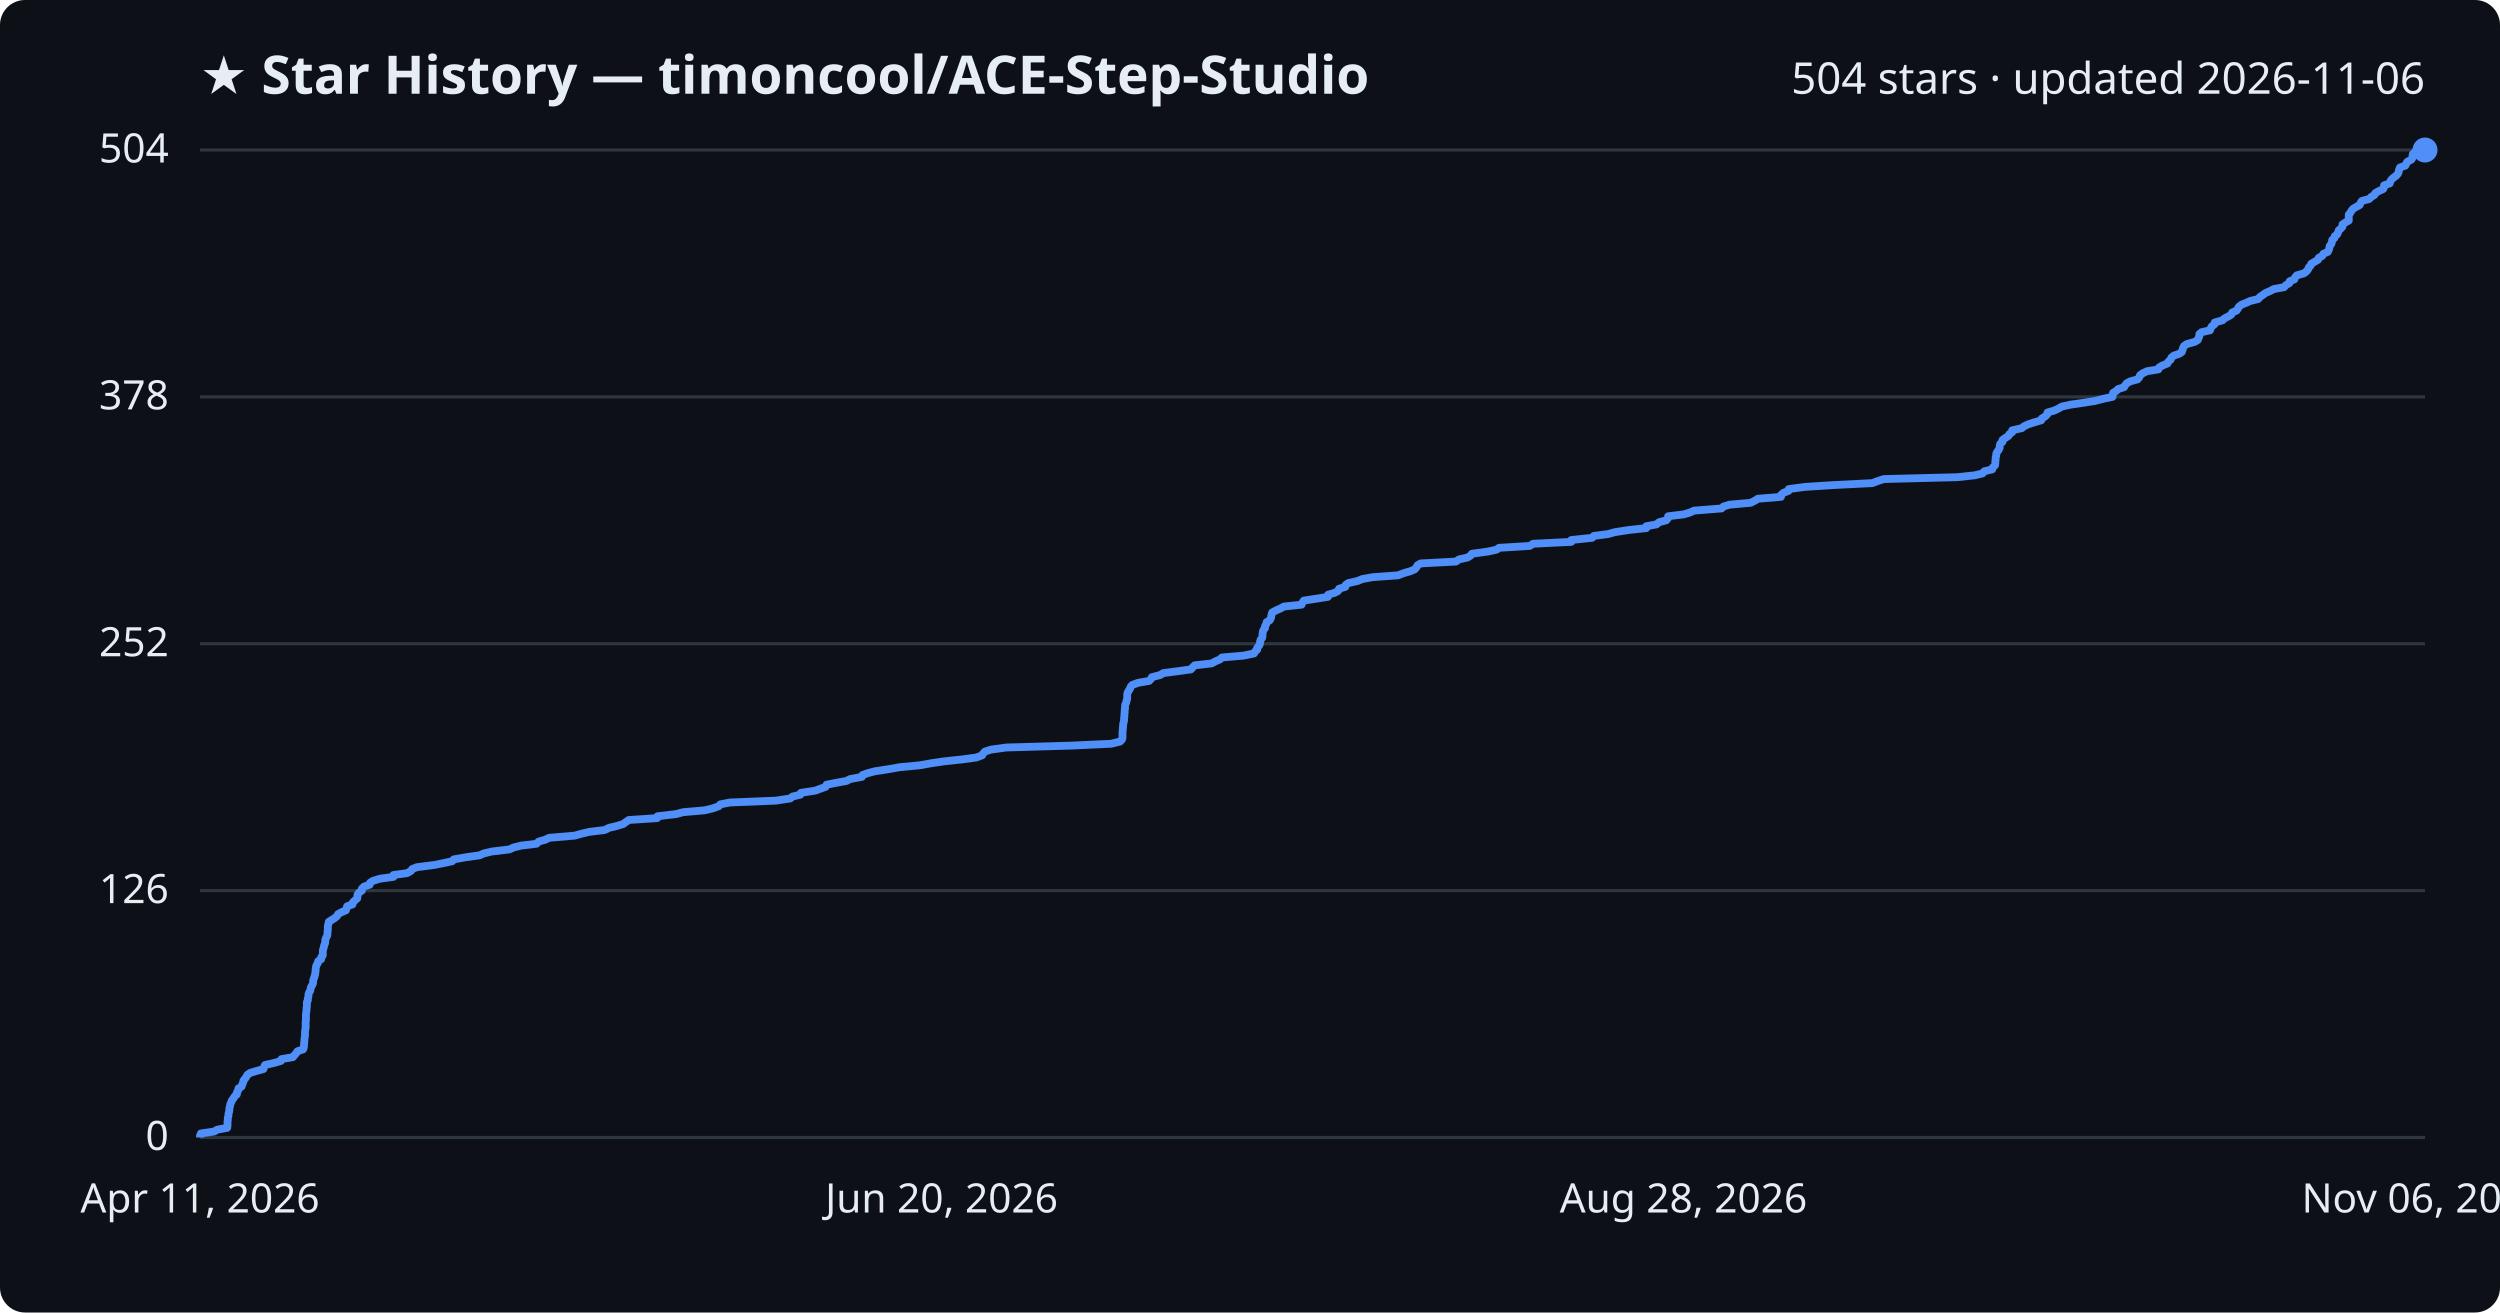
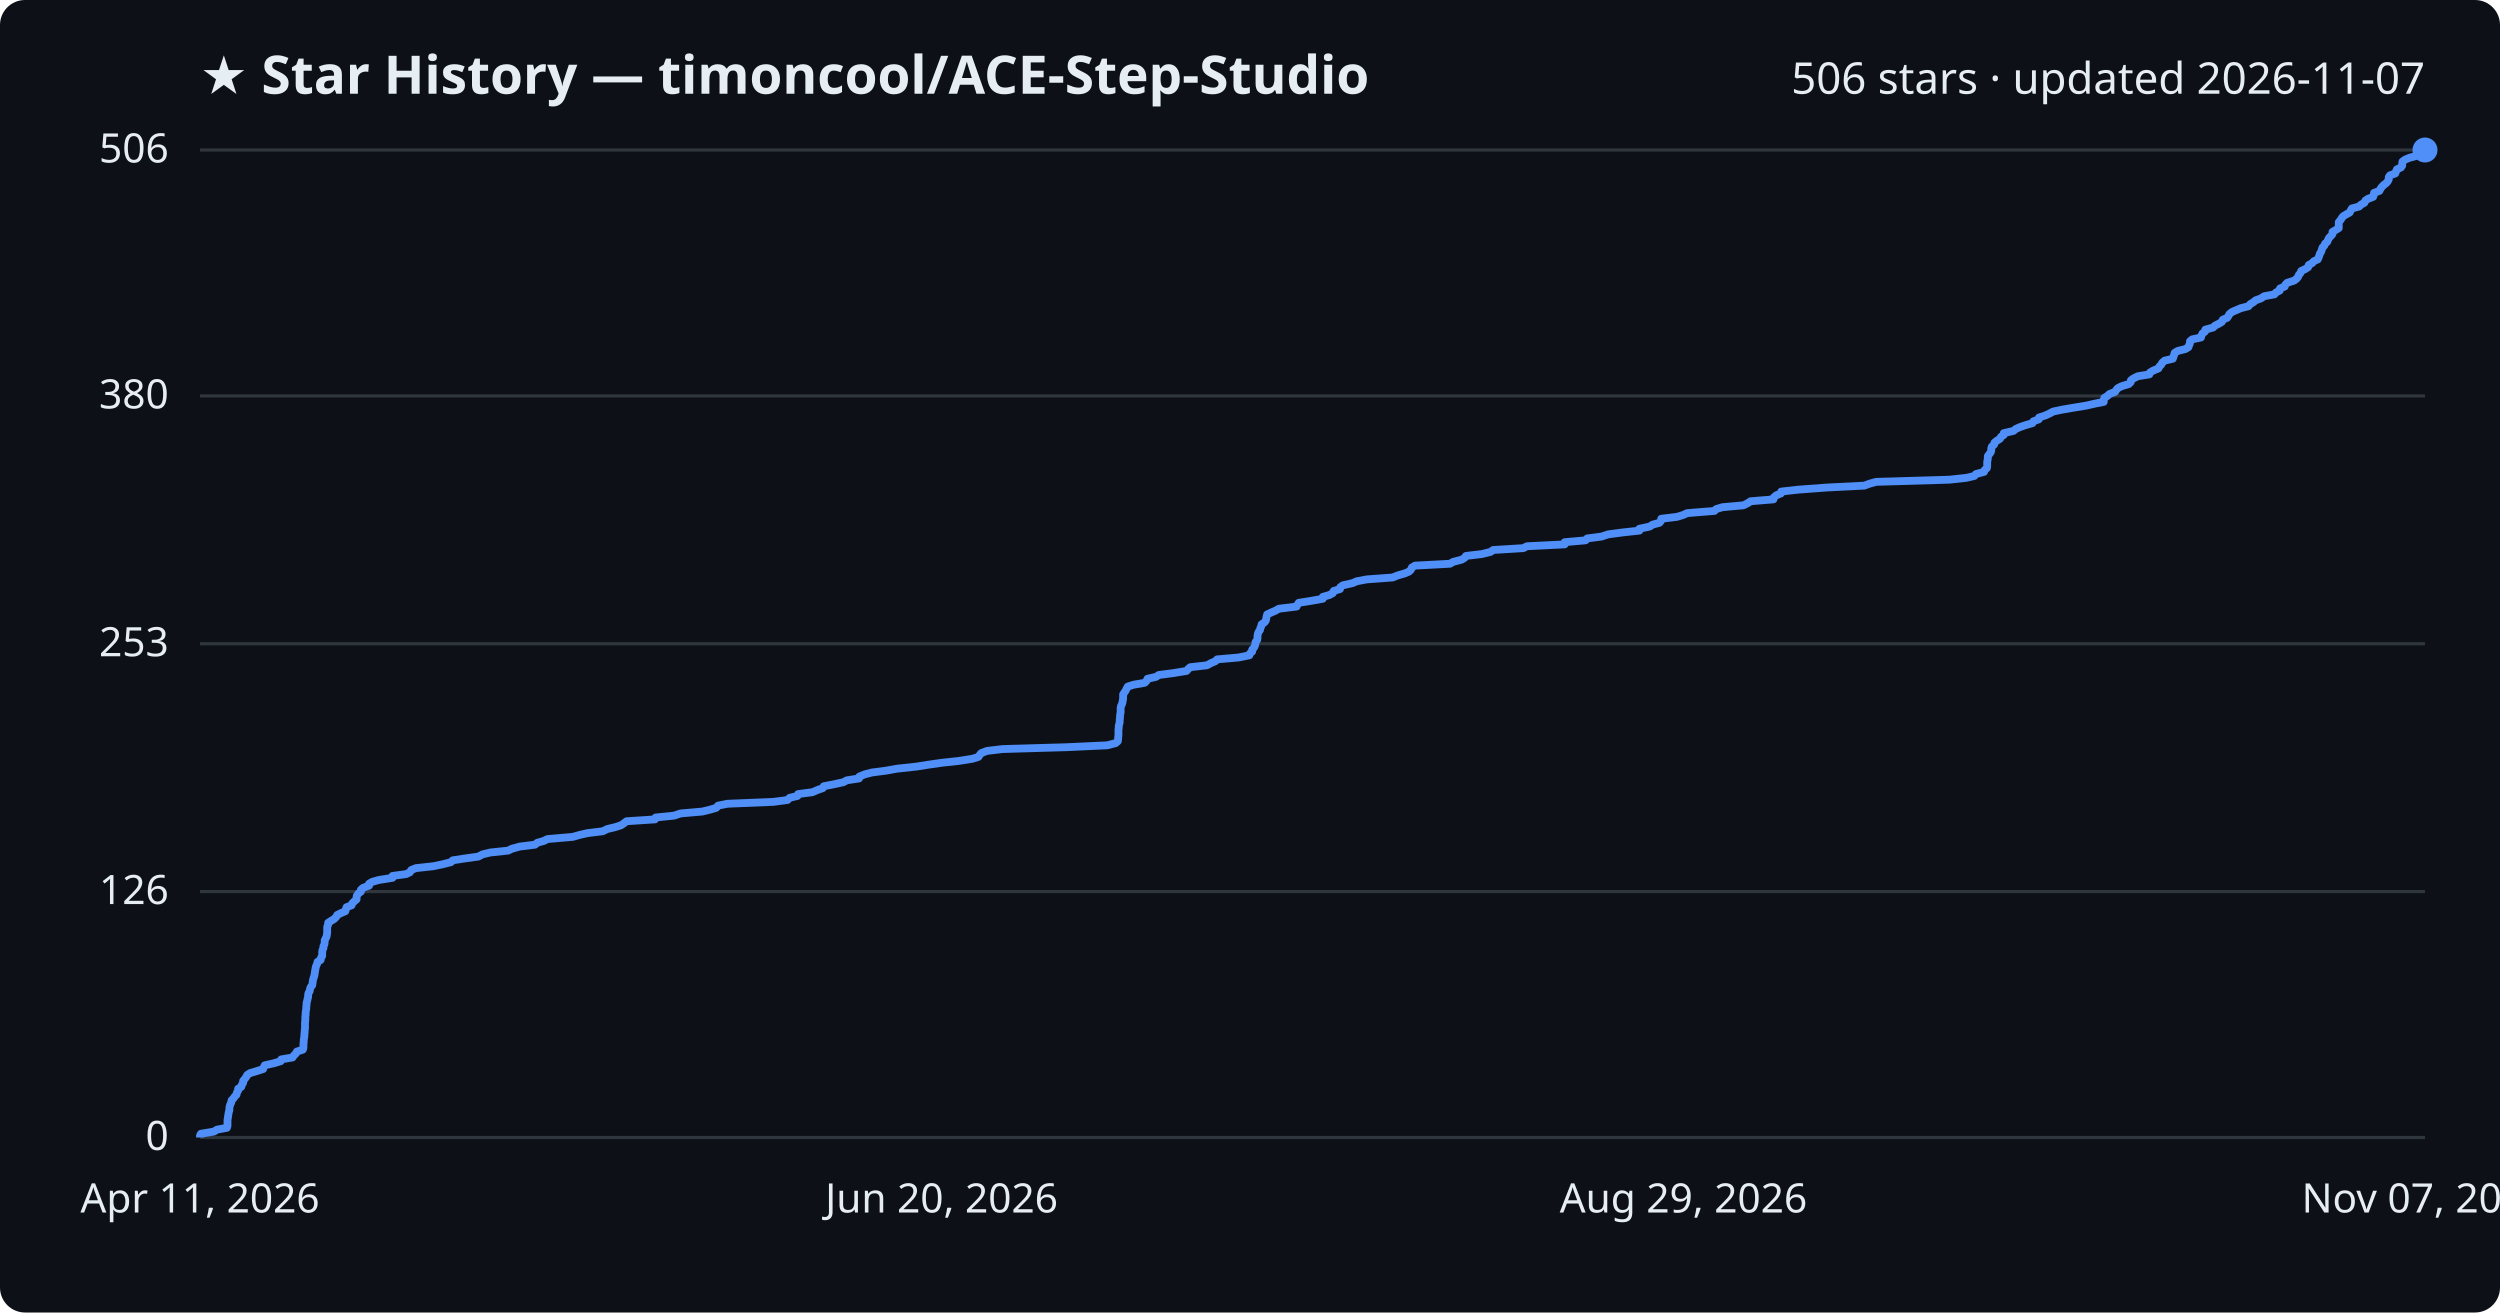
<svg xmlns="http://www.w3.org/2000/svg" viewBox="0 0 800 420" font-family="Segoe UI, sans-serif">
  <rect width="800" height="420" fill="#0d1117" rx="8" />
  <text x="64" y="30" fill="#e6edf3" font-size="17" font-weight="700">★ Star History — timoncool/ACE-Step-Studio</text>
-   <text x="776" y="30" fill="#e6edf3" font-size="14" text-anchor="end">504 stars · updated 2026-11-06</text>
+   <text x="776" y="30" fill="#e6edf3" font-size="14" text-anchor="end">506 stars · updated 2026-11-07</text>
  <line x1="64" y1="364.0" x2="776" y2="364.0" stroke="#30363d" stroke-width="1" />
  <text x="54" y="368.0" fill="#e6edf3" font-size="13" text-anchor="end">0</text>
-   <line x1="64" y1="285.0" x2="776" y2="285.0" stroke="#30363d" stroke-width="1" />
-   <text x="54" y="289.0" fill="#e6edf3" font-size="13" text-anchor="end">126</text>
+   <line x1="64" y1="285.3" x2="776" y2="285.3" stroke="#30363d" stroke-width="1" />
+   <text x="54" y="289.3" fill="#e6edf3" font-size="13" text-anchor="end">126</text>
  <line x1="64" y1="206.0" x2="776" y2="206.0" stroke="#30363d" stroke-width="1" />
-   <text x="54" y="210.0" fill="#e6edf3" font-size="13" text-anchor="end">252</text>
-   <line x1="64" y1="127.0" x2="776" y2="127.0" stroke="#30363d" stroke-width="1" />
-   <text x="54" y="131.0" fill="#e6edf3" font-size="13" text-anchor="end">378</text>
+   <text x="54" y="210.0" fill="#e6edf3" font-size="13" text-anchor="end">253</text>
+   <line x1="64" y1="126.7" x2="776" y2="126.7" stroke="#30363d" stroke-width="1" />
+   <text x="54" y="130.7" fill="#e6edf3" font-size="13" text-anchor="end">380</text>
  <line x1="64" y1="48.0" x2="776" y2="48.0" stroke="#30363d" stroke-width="1" />
-   <text x="54" y="52.0" fill="#e6edf3" font-size="13" text-anchor="end">504</text>
-   <path d="M64.0,364.0 L64.0,363.4 L64.3,362.7 L68.5,362.1 L69.5,361.5 L72.7,360.9 L72.8,360.2 L72.8,359.6 L72.8,359.0 L72.9,358.4 L72.9,357.7 L73.1,357.1 L73.1,356.5 L73.3,355.8 L73.4,355.2 L73.4,354.6 L73.6,354.0 L73.7,353.3 L74.0,352.7 L74.2,352.1 L74.7,351.5 L75.1,350.8 L75.8,350.2 L75.8,349.6 L76.2,349.0 L76.3,348.3 L77.3,347.7 L77.5,347.1 L77.8,346.4 L77.9,345.8 L78.4,345.2 L78.8,344.6 L79.2,343.9 L80.1,343.3 L82.1,342.7 L84.3,342.1 L84.5,341.4 L84.8,340.8 L87.5,340.2 L89.9,339.5 L90.1,338.9 L93.7,338.3 L94.2,337.7 L94.8,337.0 L95.2,336.4 L97.0,335.8 L97.2,335.2 L97.3,334.5 L97.3,333.9 L97.4,333.3 L97.4,332.7 L97.5,332.0 L97.6,331.4 L97.6,330.8 L97.6,330.1 L97.7,329.5 L97.8,328.9 L97.8,328.3 L97.8,327.6 L97.8,327.0 L97.9,326.4 L97.9,325.8 L97.9,325.1 L97.9,324.5 L98.0,323.9 L98.1,323.2 L98.1,322.6 L98.2,322.0 L98.2,321.4 L98.2,320.7 L98.5,320.1 L98.5,319.5 L98.7,318.9 L98.7,318.2 L98.9,317.6 L99.3,317.0 L99.4,316.3 L99.6,315.7 L100.0,315.1 L100.2,314.5 L100.2,313.8 L100.4,313.2 L100.6,312.6 L100.8,312.0 L100.9,311.3 L101.0,310.7 L101.0,310.1 L101.1,309.5 L101.3,308.8 L101.7,308.2 L101.8,307.6 L102.8,306.9 L102.8,306.3 L103.3,305.7 L103.3,305.1 L103.3,304.4 L103.4,303.8 L103.6,303.2 L103.7,302.6 L104.0,301.9 L104.1,301.3 L104.1,300.7 L104.4,300.0 L104.7,299.4 L104.8,298.8 L104.8,298.2 L104.9,297.5 L104.9,296.9 L104.9,296.3 L105.1,295.7 L105.2,295.0 L106.1,294.4 L107.1,293.8 L107.8,293.2 L108.2,292.5 L109.3,291.9 L110.7,291.3 L110.9,290.6 L111.1,290.0 L112.8,289.4 L112.9,288.8 L113.6,288.1 L114.3,287.5 L114.4,286.9 L114.4,286.3 L114.9,285.6 L115.8,285.0 L115.8,284.4 L116.5,283.7 L118.3,283.1 L118.4,282.5 L119.3,281.9 L121.5,281.2 L125.9,280.6 L125.9,280.0 L130.3,279.4 L131.5,278.7 L131.9,278.1 L133.4,277.5 L138.9,276.8 L141.9,276.2 L144.7,275.6 L145.2,275.0 L149.2,274.3 L153.5,273.7 L154.8,273.1 L157.3,272.5 L163.1,271.8 L164.3,271.2 L166.7,270.6 L171.7,270.0 L172.4,269.3 L174.5,268.7 L175.7,268.1 L183.9,267.4 L186.0,266.8 L188.6,266.2 L193.5,265.6 L194.9,264.9 L197.4,264.3 L199.4,263.7 L200.2,263.1 L201.2,262.4 L210.3,261.8 L210.4,261.2 L216.4,260.5 L218.6,259.9 L225.5,259.3 L228.0,258.7 L230.0,258.0 L230.5,257.4 L233.6,256.8 L248.3,256.2 L252.9,255.5 L253.6,254.9 L256.1,254.3 L256.3,253.7 L260.9,253.0 L262.5,252.4 L264.2,251.8 L264.5,251.1 L267.6,250.5 L270.9,249.9 L272.0,249.3 L275.8,248.6 L276.0,248.0 L277.7,247.4 L280.0,246.8 L284.6,246.1 L287.9,245.5 L294.3,244.9 L298.2,244.2 L302.4,243.6 L308.0,243.0 L312.4,242.4 L314.3,241.7 L314.6,241.1 L315.2,240.5 L317.0,239.9 L322.0,239.2 L342.7,238.6 L355.6,238.0 L358.4,237.3 L359.0,236.7 L359.2,236.1 L359.2,235.5 L359.2,234.8 L359.2,234.2 L359.3,233.6 L359.3,233.0 L359.4,232.3 L359.4,231.7 L359.6,231.1 L359.7,230.5 L359.7,229.8 L359.8,229.2 L359.8,228.6 L359.9,227.9 L359.9,227.3 L360.0,226.7 L360.0,226.1 L360.1,225.4 L360.4,224.8 L360.5,224.2 L360.7,223.6 L360.7,222.9 L360.7,222.3 L360.8,221.7 L361.2,221.0 L361.6,220.4 L361.8,219.8 L362.3,219.2 L364.2,218.5 L367.7,217.9 L368.3,217.3 L368.6,216.7 L371.3,216.0 L372.2,215.4 L376.8,214.8 L381.1,214.2 L381.7,213.5 L382.3,212.9 L387.7,212.3 L389.0,211.6 L390.4,211.0 L391.0,210.4 L397.9,209.8 L401.3,209.1 L401.6,208.5 L402.3,207.9 L402.3,207.3 L402.9,206.6 L403.2,206.0 L403.2,205.4 L403.4,204.7 L403.9,204.1 L404.0,203.5 L404.0,202.9 L404.1,202.2 L404.3,201.6 L404.8,201.0 L404.8,200.4 L405.2,199.7 L405.3,199.1 L406.3,198.5 L406.7,197.8 L406.8,197.2 L406.9,196.6 L407.1,196.0 L408.4,195.3 L409.8,194.7 L410.8,194.1 L416.5,193.5 L416.8,192.8 L417.2,192.2 L421.1,191.6 L424.9,191.0 L425.0,190.3 L427.1,189.7 L428.2,189.1 L428.5,188.4 L430.5,187.8 L430.6,187.2 L431.4,186.6 L434.5,185.9 L435.9,185.3 L439.2,184.7 L447.4,184.1 L449.2,183.4 L451.3,182.8 L452.7,182.2 L453.3,181.5 L453.6,180.9 L454.6,180.3 L465.9,179.7 L466.9,179.0 L469.6,178.4 L470.6,177.8 L471.0,177.2 L476.1,176.5 L478.9,175.9 L479.7,175.3 L489.5,174.7 L490.6,174.0 L502.8,173.4 L502.8,172.8 L509.5,172.1 L510.0,171.5 L514.6,170.9 L516.7,170.3 L521.2,169.6 L526.8,169.0 L526.8,168.4 L530.1,167.8 L530.9,167.1 L533.2,166.5 L533.7,165.9 L533.8,165.2 L538.8,164.6 L540.8,164.0 L542.1,163.4 L550.9,162.7 L551.5,162.1 L553.4,161.5 L560.2,160.9 L561.6,160.2 L562.5,159.6 L569.9,159.0 L570.0,158.3 L570.7,157.7 L572.3,157.1 L572.4,156.5 L577.7,155.8 L587.1,155.2 L599.1,154.6 L600.7,154.0 L602.8,153.3 L626.4,152.7 L631.9,152.1 L634.4,151.5 L635.0,150.8 L637.5,150.2 L637.7,149.6 L638.4,148.9 L638.5,148.3 L638.5,147.7 L638.6,147.1 L638.6,146.4 L638.8,145.8 L638.8,145.2 L639.1,144.6 L639.6,143.9 L639.9,143.3 L639.9,142.7 L640.1,142.0 L640.8,141.4 L640.8,140.8 L641.6,140.2 L642.7,139.5 L643.0,138.9 L643.9,138.3 L643.9,137.7 L647.0,137.0 L647.7,136.4 L649.0,135.8 L650.8,135.2 L653.2,134.5 L653.4,133.9 L654.4,133.3 L655.1,132.6 L655.2,132.0 L657.3,131.4 L658.6,130.8 L659.8,130.1 L662.5,129.5 L666.7,128.9 L670.4,128.3 L673.1,127.6 L676.0,127.0 L676.1,126.4 L676.2,125.7 L677.2,125.1 L677.8,124.5 L679.7,123.9 L680.1,123.2 L680.6,122.6 L681.8,122.0 L684.0,121.4 L684.6,120.7 L684.8,120.1 L685.6,119.5 L687.0,118.8 L690.7,118.2 L690.9,117.6 L691.9,117.0 L693.6,116.3 L693.9,115.7 L694.6,115.1 L694.8,114.5 L695.6,113.8 L697.4,113.2 L698.2,112.6 L698.4,112.0 L698.6,111.3 L698.9,110.7 L699.8,110.1 L702.3,109.4 L703.3,108.8 L703.5,108.2 L703.8,107.6 L703.8,106.9 L704.5,106.3 L707.2,105.7 L707.4,105.1 L707.8,104.4 L708.6,103.8 L708.7,103.2 L711.2,102.5 L711.8,101.9 L713.0,101.3 L714.0,100.7 L714.3,100.0 L715.7,99.4 L716.1,98.8 L716.4,98.2 L717.3,97.5 L718.8,96.9 L720.1,96.3 L722.6,95.7 L723.2,95.0 L724.1,94.4 L724.9,93.8 L726.5,93.1 L727.6,92.5 L730.9,91.9 L731.4,91.3 L732.6,90.6 L732.7,90.0 L734.2,89.4 L734.4,88.8 L735.0,88.1 L737.2,87.5 L738.0,86.9 L738.6,86.2 L738.8,85.6 L739.4,85.0 L739.6,84.4 L740.8,83.7 L741.8,83.1 L742.0,82.5 L743.1,81.9 L743.5,81.2 L744.9,80.6 L745.2,80.0 L745.4,79.3 L745.5,78.7 L746.0,78.1 L746.2,77.5 L746.3,76.8 L747.0,76.2 L747.1,75.6 L747.9,75.0 L748.2,74.3 L748.4,73.7 L749.1,73.1 L749.6,72.5 L749.6,71.8 L750.5,71.2 L751.6,70.6 L751.6,69.9 L751.6,69.3 L751.6,68.7 L752.1,68.1 L752.5,67.4 L753.0,66.8 L754.0,66.2 L755.1,65.6 L755.4,64.9 L755.8,64.3 L758.1,63.7 L758.8,63.0 L759.8,62.4 L760.1,61.8 L761.1,61.2 L762.6,60.5 L762.9,59.9 L762.9,59.3 L764.7,58.7 L764.9,58.0 L765.3,57.4 L766.0,56.8 L766.8,56.2 L767.4,55.5 L767.6,54.9 L767.7,54.3 L768.0,53.6 L769.7,53.0 L770.0,52.4 L770.3,51.8 L771.6,51.1 L772.0,50.5 L772.0,49.9 L772.1,49.3 L772.8,48.6 L774.3,48.0 L776.0,48.0" fill="none" stroke="#4f8ff7" stroke-width="2.5" stroke-linejoin="round" />
+   <text x="54" y="52.0" fill="#e6edf3" font-size="13" text-anchor="end">506</text>
+   <path d="M64.0,364.0 L64.0,363.4 L64.3,362.8 L68.5,362.1 L69.4,361.5 L72.6,360.9 L72.8,360.3 L72.8,359.6 L72.8,359.0 L72.8,358.4 L72.9,357.8 L73.0,357.1 L73.1,356.5 L73.2,355.9 L73.4,355.3 L73.4,354.6 L73.5,354.0 L73.7,353.4 L74.0,352.8 L74.1,352.1 L74.7,351.5 L75.1,350.9 L75.7,350.3 L75.8,349.6 L76.2,349.0 L76.2,348.4 L77.2,347.8 L77.4,347.1 L77.8,346.5 L77.8,345.9 L78.3,345.3 L78.8,344.6 L79.1,344.0 L80.0,343.4 L82.0,342.8 L84.2,342.1 L84.4,341.5 L84.7,340.9 L87.4,340.3 L89.8,339.6 L90.0,339.0 L93.6,338.4 L94.0,337.8 L94.7,337.1 L95.0,336.5 L96.9,335.9 L97.1,335.3 L97.1,334.6 L97.1,334.0 L97.2,333.4 L97.2,332.8 L97.3,332.2 L97.4,331.5 L97.4,330.9 L97.5,330.3 L97.5,329.7 L97.6,329.0 L97.6,328.4 L97.6,327.8 L97.6,327.2 L97.7,326.5 L97.7,325.9 L97.7,325.3 L97.8,324.7 L97.8,324.0 L97.9,323.4 L98.0,322.8 L98.0,322.2 L98.1,321.5 L98.1,320.9 L98.3,320.3 L98.4,319.7 L98.6,319.0 L98.6,318.4 L98.7,317.8 L99.1,317.2 L99.2,316.5 L99.4,315.9 L99.9,315.3 L100.0,314.7 L100.1,314.0 L100.2,313.4 L100.4,312.8 L100.6,312.2 L100.7,311.5 L100.8,310.9 L100.9,310.3 L101.0,309.7 L101.2,309.0 L101.5,308.4 L101.6,307.8 L102.6,307.2 L102.7,306.5 L103.1,305.9 L103.1,305.3 L103.1,304.7 L103.2,304.0 L103.5,303.4 L103.5,302.8 L103.8,302.2 L103.9,301.5 L103.9,300.9 L104.2,300.3 L104.5,299.7 L104.6,299.1 L104.7,298.4 L104.7,297.8 L104.7,297.2 L104.7,296.6 L105.0,295.9 L105.0,295.3 L105.9,294.7 L106.9,294.1 L107.6,293.4 L107.9,292.8 L109.1,292.2 L110.5,291.6 L110.7,290.9 L110.9,290.3 L112.5,289.7 L112.7,289.1 L113.4,288.4 L114.1,287.8 L114.1,287.2 L114.2,286.6 L114.7,285.9 L115.5,285.3 L115.5,284.7 L116.2,284.1 L118.1,283.4 L118.1,282.8 L119.1,282.2 L121.2,281.6 L125.6,280.9 L125.6,280.3 L130.0,279.7 L131.2,279.1 L131.6,278.4 L133.1,277.8 L138.6,277.2 L141.5,276.6 L144.3,275.9 L144.9,275.3 L148.8,274.7 L153.1,274.1 L154.4,273.4 L156.9,272.8 L162.6,272.2 L163.8,271.6 L166.3,270.9 L171.2,270.3 L171.9,269.7 L174.0,269.1 L175.2,268.5 L183.3,267.8 L185.4,267.2 L188.0,266.6 L192.9,266.0 L194.3,265.3 L196.8,264.7 L198.7,264.1 L199.6,263.5 L200.5,262.8 L209.6,262.2 L209.8,261.6 L215.7,261.0 L217.8,260.3 L224.7,259.7 L227.2,259.1 L229.2,258.5 L229.8,257.8 L232.8,257.2 L247.5,256.6 L252.0,256.0 L252.7,255.3 L255.2,254.7 L255.4,254.1 L260.0,253.5 L261.6,252.8 L263.3,252.2 L263.6,251.6 L266.7,251.0 L269.9,250.3 L271.0,249.7 L274.9,249.1 L275.0,248.5 L276.7,247.8 L279.0,247.2 L283.6,246.6 L286.9,246.0 L293.3,245.3 L297.1,244.7 L301.3,244.1 L306.8,243.5 L311.2,242.8 L313.1,242.2 L313.5,241.6 L314.0,241.0 L315.8,240.3 L320.8,239.7 L341.4,239.1 L354.3,238.5 L357.0,237.8 L357.7,237.2 L357.8,236.6 L357.8,236.0 L357.9,235.4 L357.9,234.7 L357.9,234.1 L357.9,233.5 L358.0,232.9 L358.0,232.2 L358.2,231.6 L358.3,231.0 L358.3,230.4 L358.4,229.7 L358.4,229.1 L358.5,228.5 L358.6,227.9 L358.6,227.2 L358.6,226.6 L358.7,226.0 L359.0,225.4 L359.2,224.7 L359.3,224.1 L359.4,223.5 L359.4,222.9 L359.4,222.2 L359.8,221.6 L360.2,221.0 L360.5,220.4 L360.9,219.7 L362.8,219.1 L366.3,218.5 L366.9,217.9 L367.2,217.2 L369.9,216.6 L370.8,216.0 L375.4,215.4 L379.7,214.7 L380.2,214.1 L380.9,213.5 L386.2,212.9 L387.5,212.2 L388.9,211.6 L389.5,211.0 L396.3,210.4 L399.8,209.7 L400.0,209.1 L400.7,208.5 L400.7,207.9 L401.3,207.2 L401.6,206.6 L401.7,206.0 L401.8,205.4 L402.3,204.8 L402.4,204.1 L402.4,203.5 L402.5,202.9 L402.7,202.3 L403.2,201.6 L403.3,201.0 L403.6,200.4 L403.7,199.8 L404.7,199.1 L405.1,198.5 L405.2,197.9 L405.3,197.3 L405.5,196.6 L406.8,196.0 L408.2,195.4 L409.2,194.8 L414.9,194.1 L415.2,193.5 L415.6,192.9 L419.4,192.3 L423.3,191.6 L423.3,191.0 L425.4,190.4 L426.5,189.8 L426.8,189.1 L428.8,188.5 L428.9,187.9 L429.7,187.3 L432.8,186.6 L434.2,186.0 L437.4,185.4 L445.6,184.8 L447.4,184.1 L449.5,183.5 L450.9,182.9 L451.5,182.3 L451.8,181.6 L452.8,181.0 L464.0,180.4 L465.0,179.8 L467.7,179.1 L468.7,178.5 L469.1,177.9 L474.2,177.3 L477.0,176.6 L477.8,176.0 L487.5,175.4 L488.6,174.8 L500.7,174.2 L500.7,173.5 L507.4,172.9 L507.9,172.3 L512.5,171.7 L514.6,171.0 L519.1,170.4 L524.6,169.8 L524.6,169.2 L527.9,168.5 L528.8,167.9 L531.0,167.3 L531.5,166.7 L531.6,166.0 L536.6,165.4 L538.6,164.8 L539.9,164.2 L548.6,163.5 L549.2,162.9 L551.2,162.3 L557.9,161.7 L559.3,161.0 L560.2,160.4 L567.5,159.8 L567.6,159.2 L568.4,158.5 L569.9,157.9 L570.0,157.3 L575.3,156.7 L584.7,156.0 L596.6,155.4 L598.2,154.8 L600.3,154.2 L623.8,153.5 L629.3,152.9 L631.8,152.3 L632.3,151.7 L634.9,151.0 L635.1,150.4 L635.8,149.8 L635.9,149.2 L635.9,148.5 L635.9,147.9 L636.0,147.3 L636.1,146.7 L636.1,146.0 L636.5,145.4 L637.0,144.8 L637.2,144.2 L637.2,143.5 L637.4,142.9 L638.1,142.3 L638.2,141.7 L638.9,141.1 L640.0,140.4 L640.3,139.8 L641.2,139.2 L641.2,138.6 L644.3,137.9 L645.0,137.3 L646.3,136.7 L648.0,136.1 L650.4,135.4 L650.7,134.8 L652.4,134.2 L652.5,133.6 L654.6,132.9 L655.9,132.3 L657.0,131.7 L659.8,131.1 L663.9,130.4 L667.6,129.8 L670.2,129.2 L673.2,128.6 L673.2,127.9 L673.4,127.3 L674.4,126.7 L675.0,126.1 L676.8,125.4 L677.2,124.8 L677.7,124.2 L678.9,123.6 L681.2,122.9 L681.8,122.3 L681.9,121.7 L682.7,121.1 L684.1,120.4 L687.8,119.8 L688.0,119.2 L689.0,118.6 L690.7,117.9 L691.0,117.3 L691.6,116.7 L691.9,116.1 L692.7,115.4 L695.3,114.8 L695.5,114.2 L695.7,113.6 L695.9,112.9 L696.9,112.3 L699.3,111.7 L700.3,111.1 L700.5,110.5 L700.8,109.8 L700.8,109.2 L701.5,108.6 L704.3,108.0 L704.5,107.3 L704.8,106.7 L705.6,106.1 L705.7,105.5 L708.2,104.8 L708.8,104.2 L710.0,103.6 L711.0,103.0 L711.3,102.3 L712.7,101.7 L713.1,101.1 L713.4,100.5 L714.3,99.8 L715.7,99.2 L717.1,98.6 L719.5,98.0 L720.1,97.3 L721.1,96.7 L721.8,96.1 L723.5,95.5 L724.5,94.8 L727.8,94.2 L728.3,93.6 L729.5,93.0 L729.6,92.3 L731.1,91.7 L731.3,91.1 L731.9,90.5 L734.1,89.8 L734.9,89.2 L735.4,88.6 L735.6,88.0 L736.2,87.3 L736.4,86.7 L737.7,86.1 L738.6,85.5 L738.8,84.8 L739.9,84.2 L740.4,83.6 L741.7,83.0 L742.0,82.3 L742.2,81.7 L742.4,81.1 L742.8,80.5 L743.0,79.8 L743.2,79.2 L743.8,78.6 L744.0,78.0 L744.7,77.4 L745.0,76.7 L745.3,76.1 L745.9,75.5 L746.4,74.9 L746.4,74.2 L747.4,73.6 L748.4,73.0 L748.4,72.4 L748.4,71.7 L748.4,71.1 L748.9,70.5 L749.3,69.9 L749.8,69.2 L750.8,68.6 L751.9,68.0 L752.2,67.4 L752.6,66.7 L754.9,66.1 L755.5,65.5 L756.6,64.9 L756.9,64.2 L757.8,63.6 L759.4,63.0 L759.6,62.4 L759.7,61.7 L761.4,61.1 L761.7,60.5 L762.1,59.9 L762.8,59.2 L763.6,58.6 L764.1,58.0 L764.4,57.4 L764.4,56.7 L764.8,56.1 L766.5,55.5 L766.7,54.9 L767.0,54.2 L768.3,53.6 L768.7,53.0 L768.7,52.4 L768.8,51.7 L769.6,51.1 L771.0,50.5 L773.2,49.9 L774.0,49.2 L774.7,48.6 L775.4,48.0 L776.0,48.0" fill="none" stroke="#4f8ff7" stroke-width="2.5" stroke-linejoin="round" />
  <circle cx="776.0" cy="48.0" r="4" fill="#4f8ff7" />
  <text x="64.0" y="388" fill="#e6edf3" font-size="13" text-anchor="middle">Apr 11, 2026</text>
  <text x="301.3" y="388" fill="#e6edf3" font-size="13" text-anchor="middle">Jun 20, 2026</text>
-   <text x="538.7" y="388" fill="#e6edf3" font-size="13" text-anchor="middle">Aug 28, 2026</text>
-   <text x="776.0" y="388" fill="#e6edf3" font-size="13" text-anchor="middle">Nov 06, 2026</text>
+   <text x="538.7" y="388" fill="#e6edf3" font-size="13" text-anchor="middle">Aug 29, 2026</text>
+   <text x="776.0" y="388" fill="#e6edf3" font-size="13" text-anchor="middle">Nov 07, 2026</text>
</svg>
